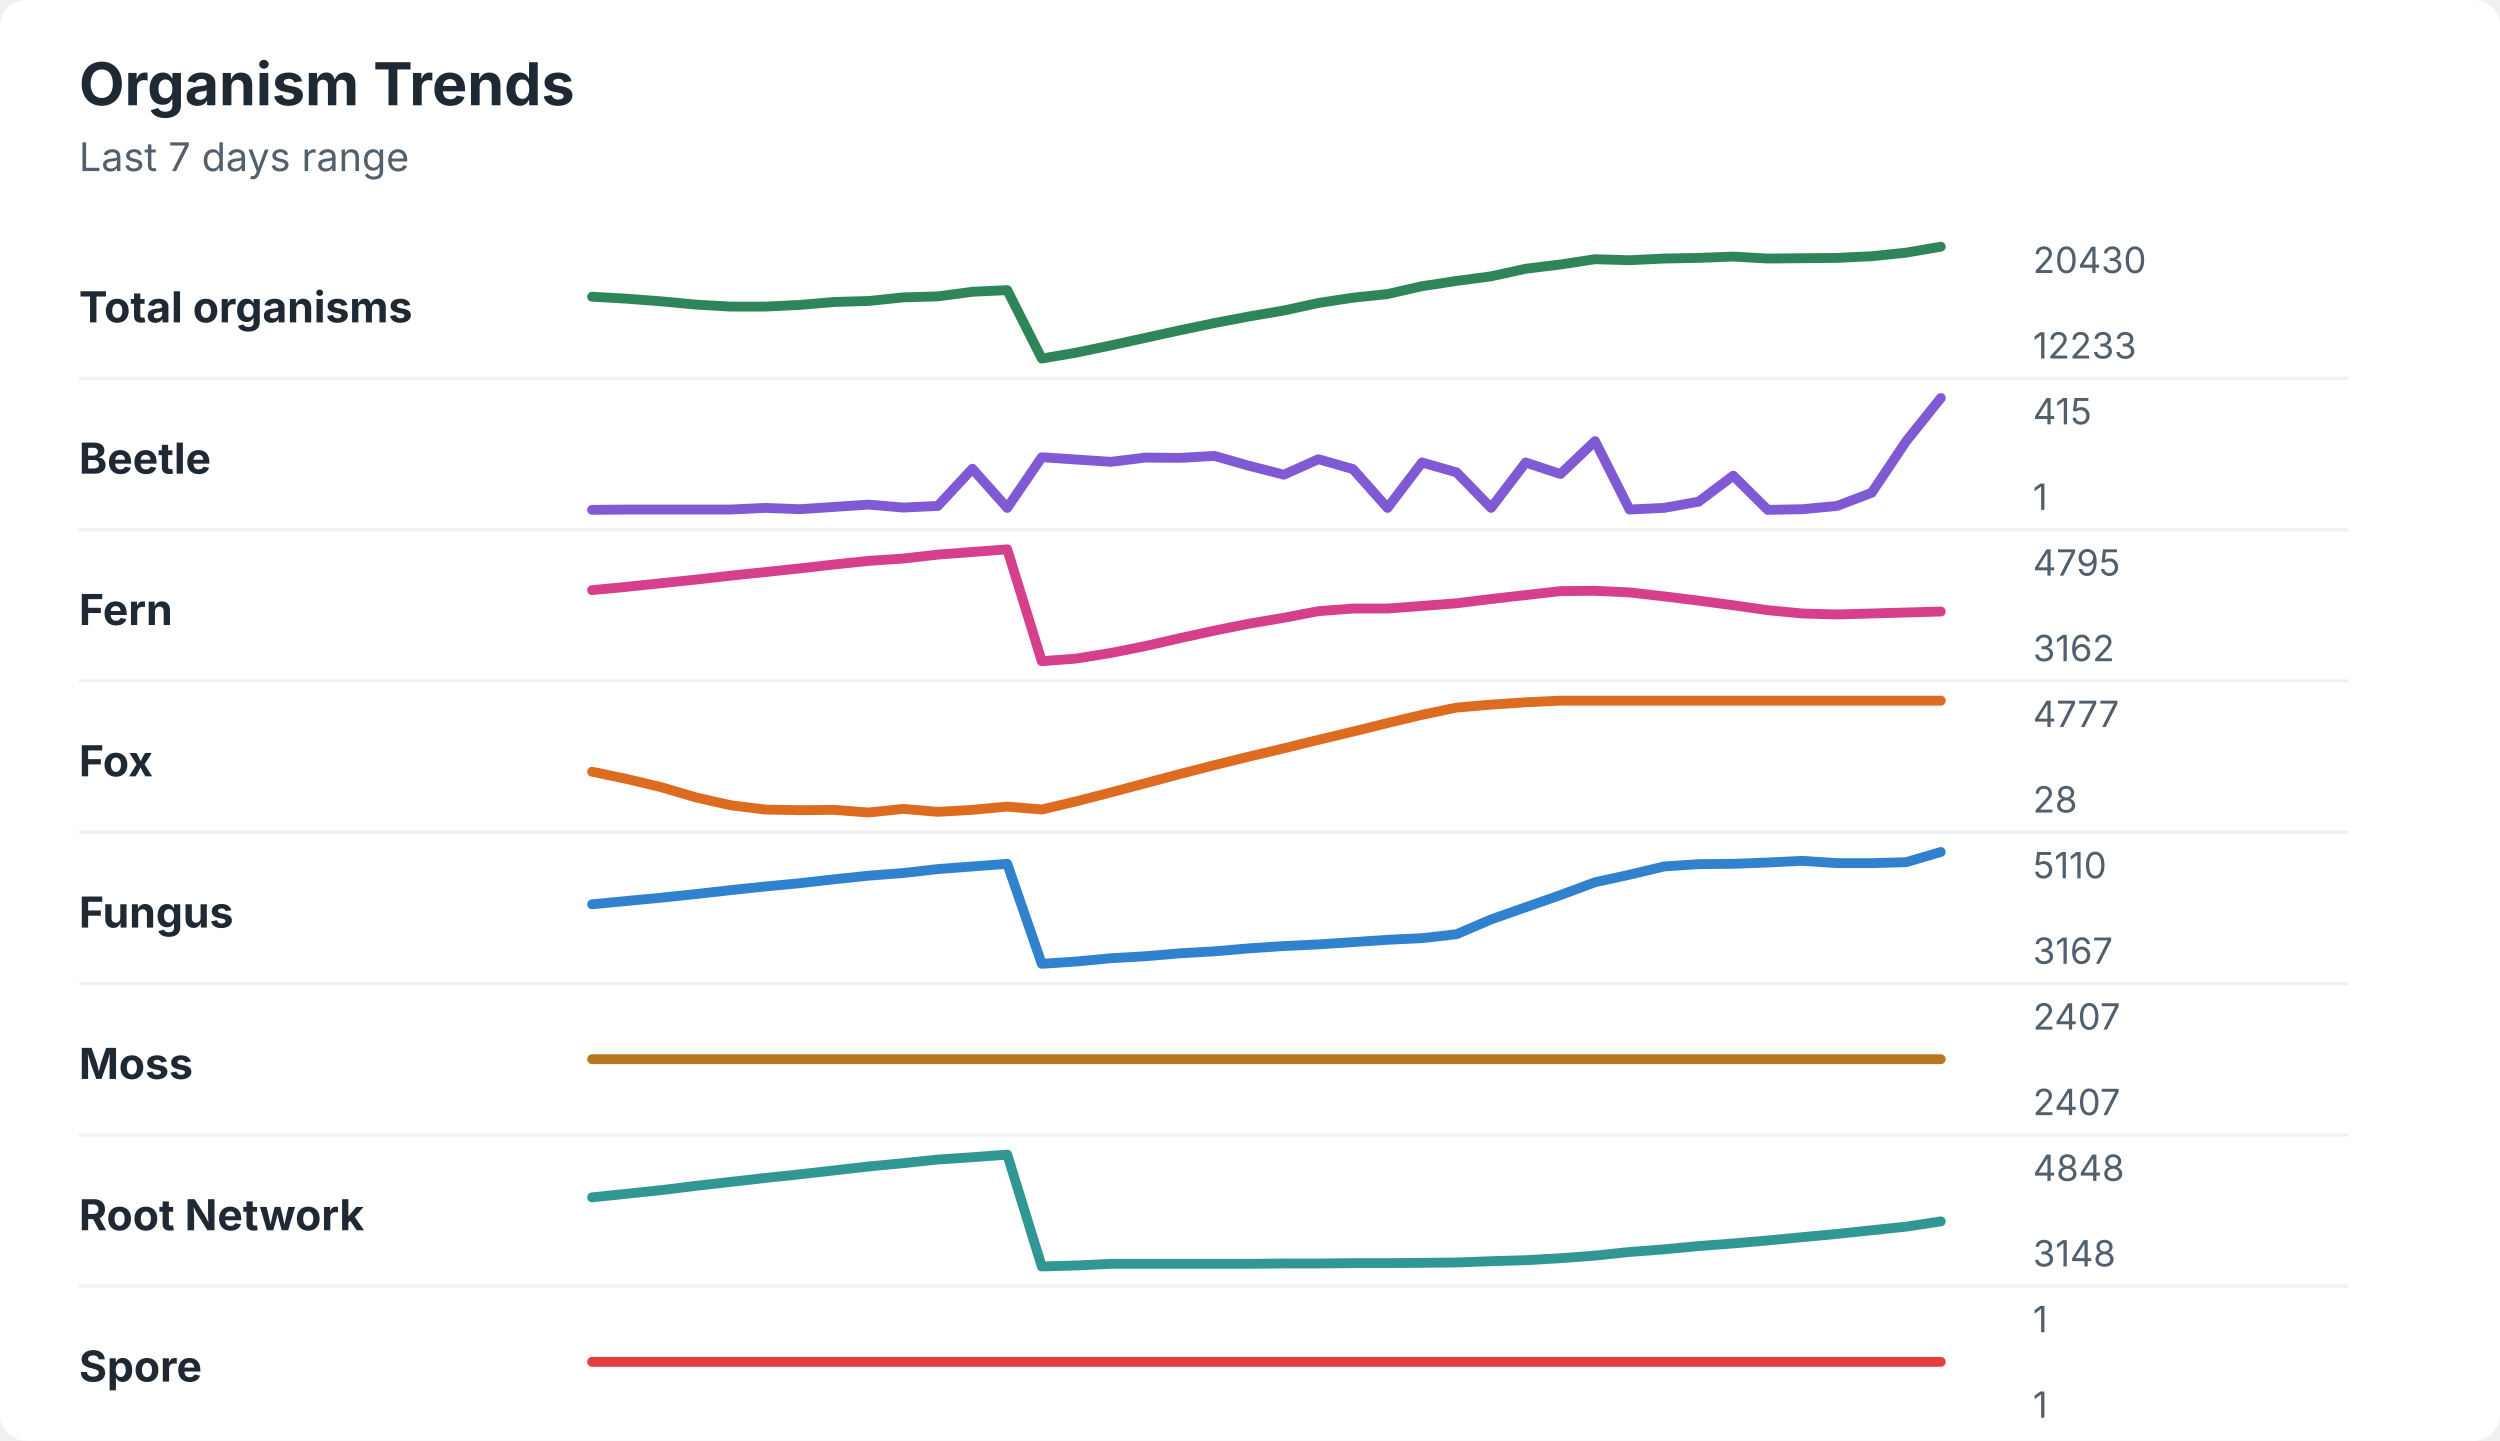
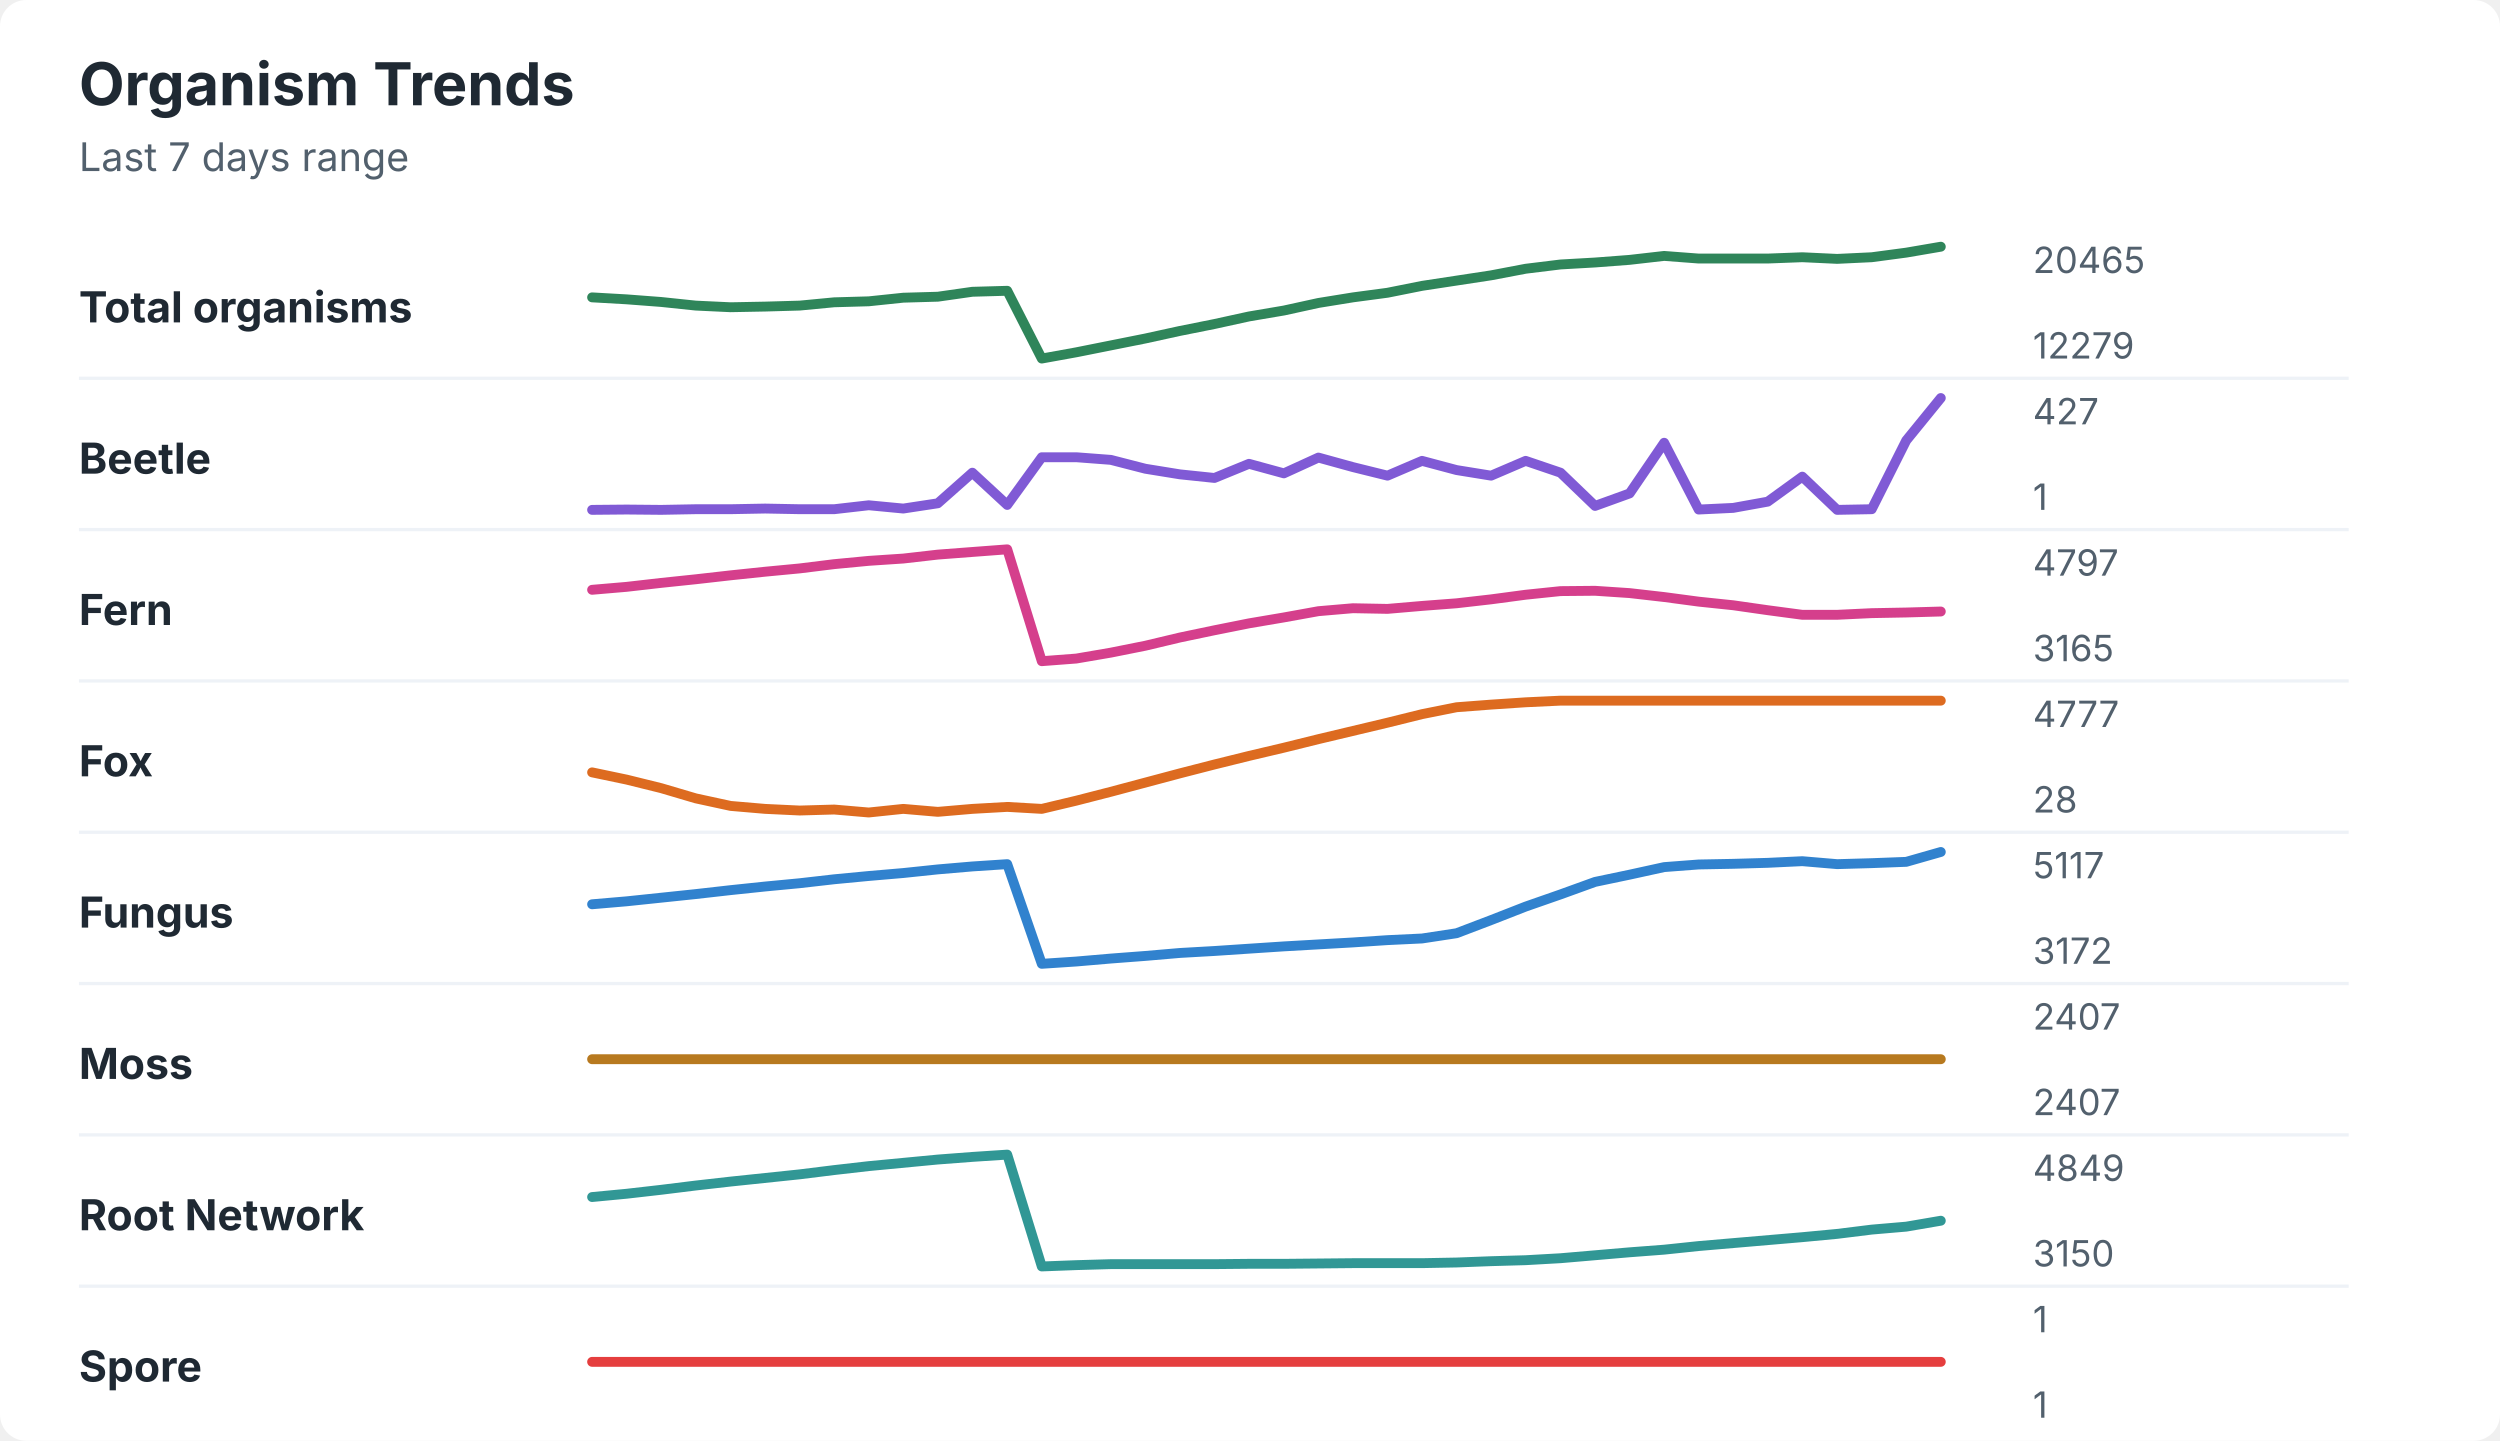
<svg xmlns="http://www.w3.org/2000/svg" width="760" height="438" viewBox="0 0 760 438" role="img" aria-labelledby="title desc">
  <rect width="760" height="438" rx="8" fill="#ffffff" />
  <style>
    text { font-family: -apple-system, BlinkMacSystemFont, "Segoe UI", sans-serif; }
    .title { font-size: 18px; font-weight: 700; fill: #1f2933; }
    .subtitle { font-size: 12px; fill: #52606d; }
    .label { font-size: 13px; font-weight: 650; fill: #1f2933; }
    .axis-value { font-size: 11px; fill: #52606d; }
    .separator { stroke: #eef2f7; stroke-width: 1; }
  </style>
  <text x="24" y="32" class="title">Organism Trends</text>
  <text x="24" y="52" class="subtitle">Last 7 days range</text>
  <text x="24" y="98" class="label">Total organisms</text>
-   <polyline points="180.0,90.2 190.5,90.8 201.0,91.6 211.5,92.6 222.1,93.2 232.6,93.2 243.1,92.7 253.6,91.8 264.1,91.5 274.6,90.4 285.1,90.1 295.6,88.7 306.2,88.2 316.7,109.0 327.2,107.2 337.7,105.0 348.2,102.7 358.7,100.4 369.2,98.2 379.7,96.2 390.3,94.4 400.8,92.1 411.3,90.5 421.8,89.4 432.3,87.0 442.8,85.4 453.3,84.0 463.8,81.7 474.4,80.4 484.9,78.8 495.4,79.1 505.9,78.6 516.4,78.4 526.9,78.0 537.4,78.6 547.9,78.5 558.5,78.4 569.0,77.9 579.5,76.8 590.0,75.0 " fill="none" stroke="#2f855a" stroke-width="3" stroke-linecap="round" stroke-linejoin="round" />
-   <text x="618" y="83" class="axis-value">20430</text>
-   <text x="618" y="109" class="axis-value">12233</text>
+   <polyline points="180.0,90.4 190.5,91.0 201.0,91.8 211.5,92.9 222.1,93.4 232.6,93.2 243.1,92.9 253.6,91.9 264.1,91.6 274.6,90.5 285.1,90.2 295.6,88.7 306.2,88.4 316.7,109.0 327.2,107.1 337.7,105.0 348.2,102.9 358.7,100.6 369.2,98.5 379.7,96.2 390.3,94.4 400.8,92.1 411.3,90.4 421.8,89.0 432.3,86.9 442.8,85.3 453.3,83.7 463.8,81.7 474.4,80.4 484.9,79.8 495.4,79.0 505.9,77.8 516.4,78.6 526.9,78.6 537.4,78.6 547.9,78.2 558.5,78.7 569.0,78.2 579.5,76.8 590.0,75.0 " fill="none" stroke="#2f855a" stroke-width="3" stroke-linecap="round" stroke-linejoin="round" />
+   <text x="618" y="83" class="axis-value">20465</text>
+   <text x="618" y="109" class="axis-value">12279</text>
  <line x1="24" y1="115.0" x2="714" y2="115.0" class="separator" />
  <text x="24" y="144" class="label">Beetle</text>
-   <polyline points="180.0,155.0 190.5,154.9 201.0,154.9 211.5,154.9 222.1,154.9 232.6,154.4 243.1,154.8 253.6,154.1 264.1,153.4 274.6,154.3 285.1,153.8 295.6,142.5 306.2,154.4 316.7,139.0 327.2,139.7 337.7,140.4 348.2,139.1 358.7,139.2 369.2,138.6 379.7,141.6 390.3,144.3 400.8,139.6 411.3,142.6 421.8,154.4 432.3,140.6 442.8,143.6 453.3,154.4 463.8,140.6 474.4,144.1 484.9,134.1 495.4,154.9 505.9,154.4 516.4,152.5 526.9,144.6 537.4,155.0 547.9,154.8 558.5,153.8 569.0,149.8 579.5,134.1 590.0,121.0 " fill="none" stroke="#805ad5" stroke-width="3" stroke-linecap="round" stroke-linejoin="round" />
-   <text x="618" y="129" class="axis-value">415</text>
+   <polyline points="180.0,155.0 190.5,154.9 201.0,155.0 211.5,154.8 222.1,154.8 232.6,154.6 243.1,154.8 253.6,154.8 264.1,153.6 274.6,154.6 285.1,153.0 295.6,143.7 306.2,153.5 316.7,139.0 327.2,139.0 337.7,139.8 348.2,142.5 358.7,144.2 369.2,145.3 379.7,141.0 390.3,143.9 400.8,139.1 411.3,142.0 421.8,144.6 432.3,140.1 442.8,142.9 453.3,144.6 463.8,140.1 474.4,143.7 484.9,153.8 495.4,150.0 505.9,134.6 516.4,154.9 526.9,154.4 537.4,152.5 547.9,144.9 558.5,155.0 569.0,154.8 579.5,133.9 590.0,121.0 " fill="none" stroke="#805ad5" stroke-width="3" stroke-linecap="round" stroke-linejoin="round" />
+   <text x="618" y="129" class="axis-value">427</text>
  <text x="618" y="155" class="axis-value">1</text>
  <line x1="24" y1="161.0" x2="714" y2="161.0" class="separator" />
  <text x="24" y="190" class="label">Fern</text>
-   <polyline points="180.0,179.4 190.5,178.4 201.0,177.3 211.5,176.2 222.1,175.0 232.6,173.9 243.1,172.8 253.6,171.6 264.1,170.5 274.6,169.8 285.1,168.6 295.6,167.8 306.2,167.0 316.7,201.0 327.2,200.2 337.7,198.5 348.2,196.4 358.7,194.0 369.2,191.7 379.7,189.6 390.3,187.8 400.8,185.8 411.3,185.0 421.8,185.0 432.3,184.2 442.8,183.4 453.3,182.1 463.8,180.9 474.4,179.7 484.9,179.6 495.4,180.1 505.9,181.3 516.4,182.6 526.9,184.0 537.4,185.5 547.9,186.5 558.5,186.8 569.0,186.5 579.5,186.2 590.0,185.9 " fill="none" stroke="#d53f8c" stroke-width="3" stroke-linecap="round" stroke-linejoin="round" />
-   <text x="618" y="175" class="axis-value">4795</text>
-   <text x="618" y="201" class="axis-value">3162</text>
+   <polyline points="180.0,179.3 190.5,178.4 201.0,177.2 211.5,176.1 222.1,174.9 232.6,173.8 243.1,172.8 253.6,171.5 264.1,170.5 274.6,169.8 285.1,168.6 295.6,167.8 306.2,167.0 316.7,201.0 327.2,200.2 337.7,198.4 348.2,196.3 358.7,193.8 369.2,191.6 379.7,189.5 390.3,187.7 400.8,185.8 411.3,184.9 421.8,185.1 432.3,184.2 442.8,183.4 453.3,182.2 463.8,180.8 474.4,179.7 484.9,179.6 495.4,180.3 505.9,181.5 516.4,182.9 526.9,184.0 537.4,185.5 547.9,186.9 558.5,186.9 569.0,186.4 579.5,186.2 590.0,185.9 " fill="none" stroke="#d53f8c" stroke-width="3" stroke-linecap="round" stroke-linejoin="round" />
+   <text x="618" y="175" class="axis-value">4797</text>
+   <text x="618" y="201" class="axis-value">3165</text>
  <line x1="24" y1="207.0" x2="714" y2="207.0" class="separator" />
  <text x="24" y="236" class="label">Fox</text>
-   <polyline points="180.0,234.6 190.5,236.8 201.0,239.3 211.5,242.4 222.1,244.8 232.6,246.1 243.1,246.3 253.6,246.2 264.1,247.0 274.6,245.9 285.1,246.8 295.6,246.2 306.2,245.2 316.7,246.1 327.2,243.6 337.7,240.9 348.2,238.1 358.7,235.3 369.2,232.6 379.7,230.0 390.3,227.5 400.8,224.9 411.3,222.4 421.8,219.8 432.3,217.3 442.8,215.1 453.3,214.2 463.8,213.5 474.4,213.0 484.9,213.0 495.4,213.0 505.9,213.0 516.4,213.0 526.9,213.0 537.4,213.0 547.9,213.0 558.5,213.0 569.0,213.0 579.5,213.0 590.0,213.0 " fill="none" stroke="#dd6b20" stroke-width="3" stroke-linecap="round" stroke-linejoin="round" />
+   <polyline points="180.0,234.8 190.5,237.0 201.0,239.6 211.5,242.7 222.1,245.0 232.6,245.9 243.1,246.4 253.6,246.1 264.1,247.0 274.6,245.9 285.1,246.8 295.6,245.9 306.2,245.3 316.7,245.9 327.2,243.4 337.7,240.7 348.2,237.9 358.7,235.1 369.2,232.4 379.7,229.8 390.3,227.3 400.8,224.7 411.3,222.2 421.8,219.7 432.3,217.1 442.8,215.0 453.3,214.2 463.8,213.5 474.4,213.0 484.9,213.0 495.4,213.0 505.9,213.0 516.4,213.0 526.9,213.0 537.4,213.0 547.9,213.0 558.5,213.0 569.0,213.0 579.5,213.0 590.0,213.0 " fill="none" stroke="#dd6b20" stroke-width="3" stroke-linecap="round" stroke-linejoin="round" />
  <text x="618" y="221" class="axis-value">4777</text>
  <text x="618" y="247" class="axis-value">28</text>
  <line x1="24" y1="253.0" x2="714" y2="253.0" class="separator" />
  <text x="24" y="282" class="label">Fungus</text>
-   <polyline points="180.0,274.9 190.5,273.9 201.0,272.9 211.5,271.8 222.1,270.6 232.6,269.5 243.1,268.5 253.6,267.3 264.1,266.2 274.6,265.4 285.1,264.2 295.6,263.4 306.2,262.6 316.7,293.0 327.2,292.3 337.7,291.3 348.2,290.7 358.7,289.8 369.2,289.2 379.7,288.3 390.3,287.6 400.8,287.1 411.3,286.4 421.8,285.7 432.3,285.2 442.8,284.0 453.3,279.5 463.8,275.8 474.4,272.1 484.9,268.2 495.4,265.9 505.9,263.4 516.4,262.7 526.9,262.6 537.4,262.2 547.9,261.7 558.5,262.4 569.0,262.4 579.5,262.1 590.0,259.0 " fill="none" stroke="#3182ce" stroke-width="3" stroke-linecap="round" stroke-linejoin="round" />
-   <text x="618" y="267" class="axis-value">5110</text>
-   <text x="618" y="293" class="axis-value">3167</text>
+   <polyline points="180.0,274.9 190.5,274.0 201.0,272.9 211.5,271.8 222.1,270.6 232.6,269.5 243.1,268.5 253.6,267.3 264.1,266.3 274.6,265.4 285.1,264.3 295.6,263.4 306.2,262.7 316.7,293.0 327.2,292.3 337.7,291.4 348.2,290.6 358.7,289.7 369.2,289.1 379.7,288.4 390.3,287.7 400.8,287.1 411.3,286.5 421.8,285.8 432.3,285.3 442.8,283.7 453.3,279.7 463.8,275.6 474.4,271.9 484.9,268.1 495.4,265.9 505.9,263.6 516.4,262.8 526.9,262.6 537.4,262.3 547.9,261.8 558.5,262.7 569.0,262.4 579.5,262.0 590.0,259.0 " fill="none" stroke="#3182ce" stroke-width="3" stroke-linecap="round" stroke-linejoin="round" />
+   <text x="618" y="267" class="axis-value">5117</text>
+   <text x="618" y="293" class="axis-value">3172</text>
  <line x1="24" y1="299.0" x2="714" y2="299.0" class="separator" />
  <text x="24" y="328" class="label">Moss</text>
  <polyline points="180.0,322.0 190.5,322.0 201.0,322.0 211.5,322.0 222.1,322.0 232.6,322.0 243.1,322.0 253.6,322.0 264.1,322.0 274.6,322.0 285.1,322.0 295.6,322.0 306.2,322.0 316.7,322.0 327.2,322.0 337.7,322.0 348.2,322.0 358.7,322.0 369.2,322.0 379.7,322.0 390.3,322.0 400.8,322.0 411.3,322.0 421.8,322.0 432.3,322.0 442.8,322.0 453.3,322.0 463.8,322.0 474.4,322.0 484.9,322.0 495.4,322.0 505.9,322.0 516.4,322.0 526.9,322.0 537.4,322.0 547.9,322.0 558.5,322.0 569.0,322.0 579.5,322.0 590.0,322.0 " fill="none" stroke="#b7791f" stroke-width="3" stroke-linecap="round" stroke-linejoin="round" />
  <text x="618" y="313" class="axis-value">2407</text>
  <text x="618" y="339" class="axis-value">2407</text>
  <line x1="24" y1="345.0" x2="714" y2="345.0" class="separator" />
  <text x="24" y="374" class="label">Root Network</text>
-   <polyline points="180.0,364.0 190.5,362.9 201.0,361.8 211.5,360.5 222.1,359.3 232.6,358.1 243.1,357.0 253.6,355.8 264.1,354.6 274.6,353.6 285.1,352.5 295.6,351.8 306.2,351.0 316.7,385.0 327.2,384.7 337.7,384.2 348.2,384.2 358.7,384.2 369.2,384.2 379.7,384.2 390.3,384.1 400.8,384.1 411.3,384.0 421.8,384.0 432.3,383.9 442.8,383.8 453.3,383.4 463.8,383.1 474.4,382.5 484.9,381.7 495.4,380.6 505.9,379.8 516.4,378.8 526.9,378.0 537.4,377.1 547.9,376.1 558.5,375.1 569.0,374.0 579.5,372.9 590.0,371.3 " fill="none" stroke="#319795" stroke-width="3" stroke-linecap="round" stroke-linejoin="round" />
-   <text x="618" y="359" class="axis-value">4848</text>
-   <text x="618" y="385" class="axis-value">3148</text>
+   <polyline points="180.0,363.9 190.5,362.9 201.0,361.7 211.5,360.4 222.1,359.2 232.6,358.1 243.1,357.0 253.6,355.7 264.1,354.5 274.6,353.5 285.1,352.5 295.6,351.7 306.2,351.0 316.7,385.0 327.2,384.6 337.7,384.3 348.2,384.3 358.7,384.3 369.2,384.3 379.7,384.2 390.3,384.2 400.8,384.1 411.3,384.0 421.8,384.0 432.3,384.0 442.8,383.8 453.3,383.4 463.8,383.1 474.4,382.5 484.9,381.6 495.4,380.7 505.9,379.9 516.4,378.8 526.9,377.9 537.4,377.0 547.9,376.1 558.5,375.1 569.0,373.8 579.5,372.9 590.0,371.1 " fill="none" stroke="#319795" stroke-width="3" stroke-linecap="round" stroke-linejoin="round" />
+   <text x="618" y="359" class="axis-value">4849</text>
+   <text x="618" y="385" class="axis-value">3150</text>
  <line x1="24" y1="391.0" x2="714" y2="391.0" class="separator" />
  <text x="24" y="420" class="label">Spore</text>
  <polyline points="180.0,414.0 190.5,414.0 201.0,414.0 211.5,414.0 222.1,414.0 232.6,414.0 243.1,414.0 253.6,414.0 264.1,414.0 274.6,414.0 285.1,414.0 295.6,414.0 306.2,414.0 316.7,414.0 327.2,414.0 337.7,414.0 348.2,414.0 358.7,414.0 369.2,414.0 379.7,414.0 390.3,414.0 400.8,414.0 411.3,414.0 421.8,414.0 432.3,414.0 442.8,414.0 453.3,414.0 463.8,414.0 474.4,414.0 484.9,414.0 495.4,414.0 505.9,414.0 516.4,414.0 526.9,414.0 537.4,414.0 547.9,414.0 558.5,414.0 569.0,414.0 579.5,414.0 590.0,414.0 " fill="none" stroke="#e53e3e" stroke-width="3" stroke-linecap="round" stroke-linejoin="round" />
  <text x="618" y="405" class="axis-value">1</text>
  <text x="618" y="431" class="axis-value">1</text>
</svg>
